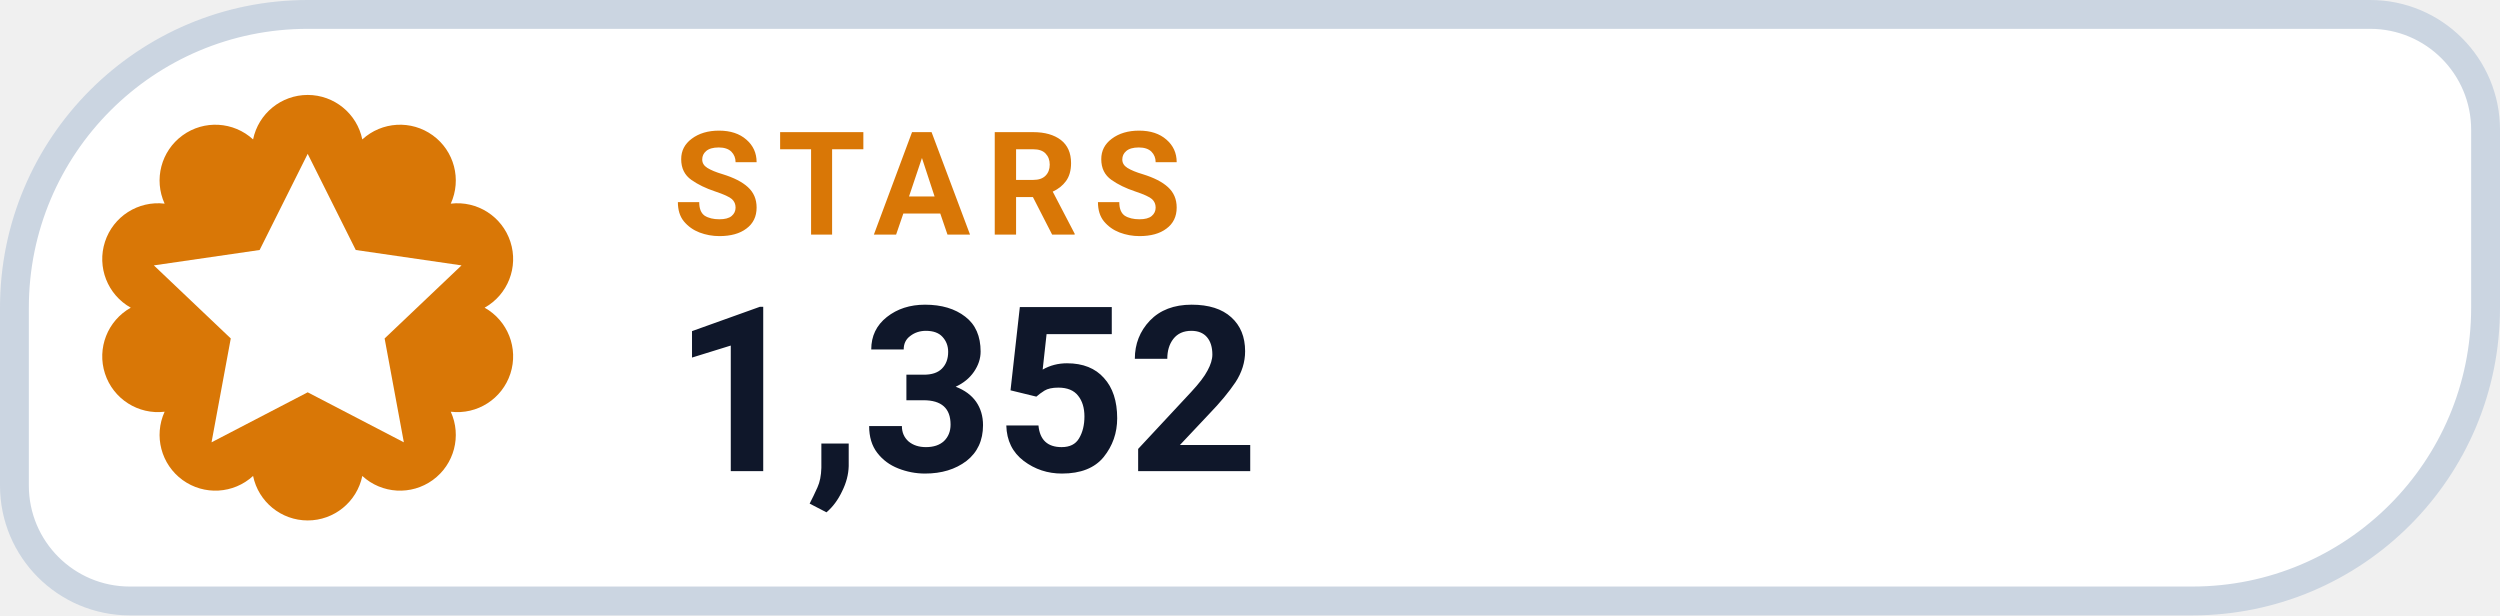
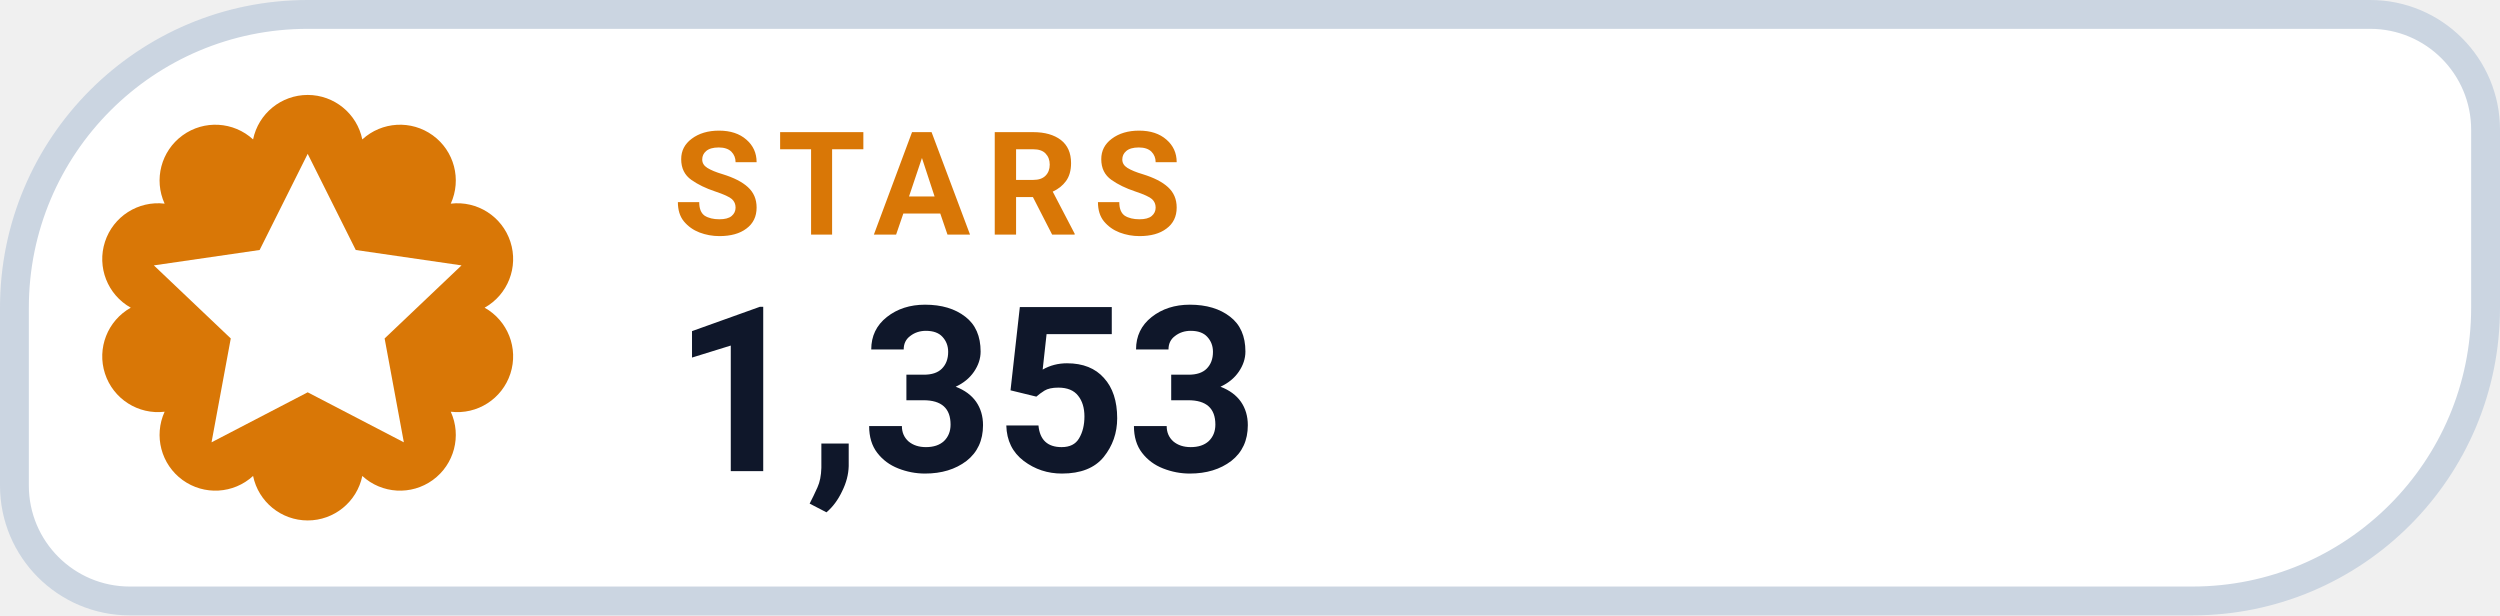
- <svg xmlns="http://www.w3.org/2000/svg" width="130" height="32" viewBox="0 0 130 32" role="img" aria-label="STARS 1,352">
+ <svg xmlns="http://www.w3.org/2000/svg" width="130" height="32" viewBox="0 0 130 32" role="img" aria-label="STARS 1,353">
  <path d="M 16.00 0.75 H 123.25 A 6.00 6.00 0 0 1 129.25 6.75 V 16.00 A 15.25 15.25 0 0 1 114.00 31.25 H 6.75 A 6.00 6.00 0 0 1 0.75 25.25 V 16.00 A 15.25 15.25 0 0 1 16.00 0.75 Z" fill="#FFFFFF" stroke="#CBD5E1" stroke-width="1.5" />
  <path d="M 13.16 7.25 A 2.90 2.90 0 0 1 18.84 7.25 A 2.90 2.90 0 0 1 23.44 10.59 A 2.90 2.90 0 0 1 25.20 16.00 A 2.90 2.90 0 0 1 23.44 21.41 A 2.90 2.90 0 0 1 18.84 24.75 A 2.90 2.90 0 0 1 13.16 24.75 A 2.90 2.90 0 0 1 8.56 21.41 A 2.90 2.90 0 0 1 6.80 16.00 A 2.90 2.90 0 0 1 8.56 10.59 A 2.90 2.90 0 0 1 13.16 7.25 Z" fill="#D97706" />
  <g transform="translate(16 16)" style="color:#FFFFFF;">
    <path d="M0 -8 l2.5 5 5.5 .8 -4 3.8 1 5.4 -5 -2.6 -5 2.6 1 -5.4 -4 -3.8 5.5 -.8 Z" fill="currentColor" />
  </g>
  <text x="35" y="12.2" fill="#D97706" font-family="-apple-system,BlinkMacSystemFont,'Segoe UI',Roboto,Helvetica,Arial,sans-serif" font-size="7.5" font-weight="700" letter-spacing=".8">STARS</text>
-   <text x="35" y="24.5" fill="#0F172A" font-family="-apple-system,BlinkMacSystemFont,'Segoe UI',Roboto,Helvetica,Arial,sans-serif" font-size="12" font-weight="750">1,352</text>
+   <text x="35" y="24.5" fill="#0F172A" font-family="-apple-system,BlinkMacSystemFont,'Segoe UI',Roboto,Helvetica,Arial,sans-serif" font-size="12" font-weight="750">1,353</text>
</svg>
